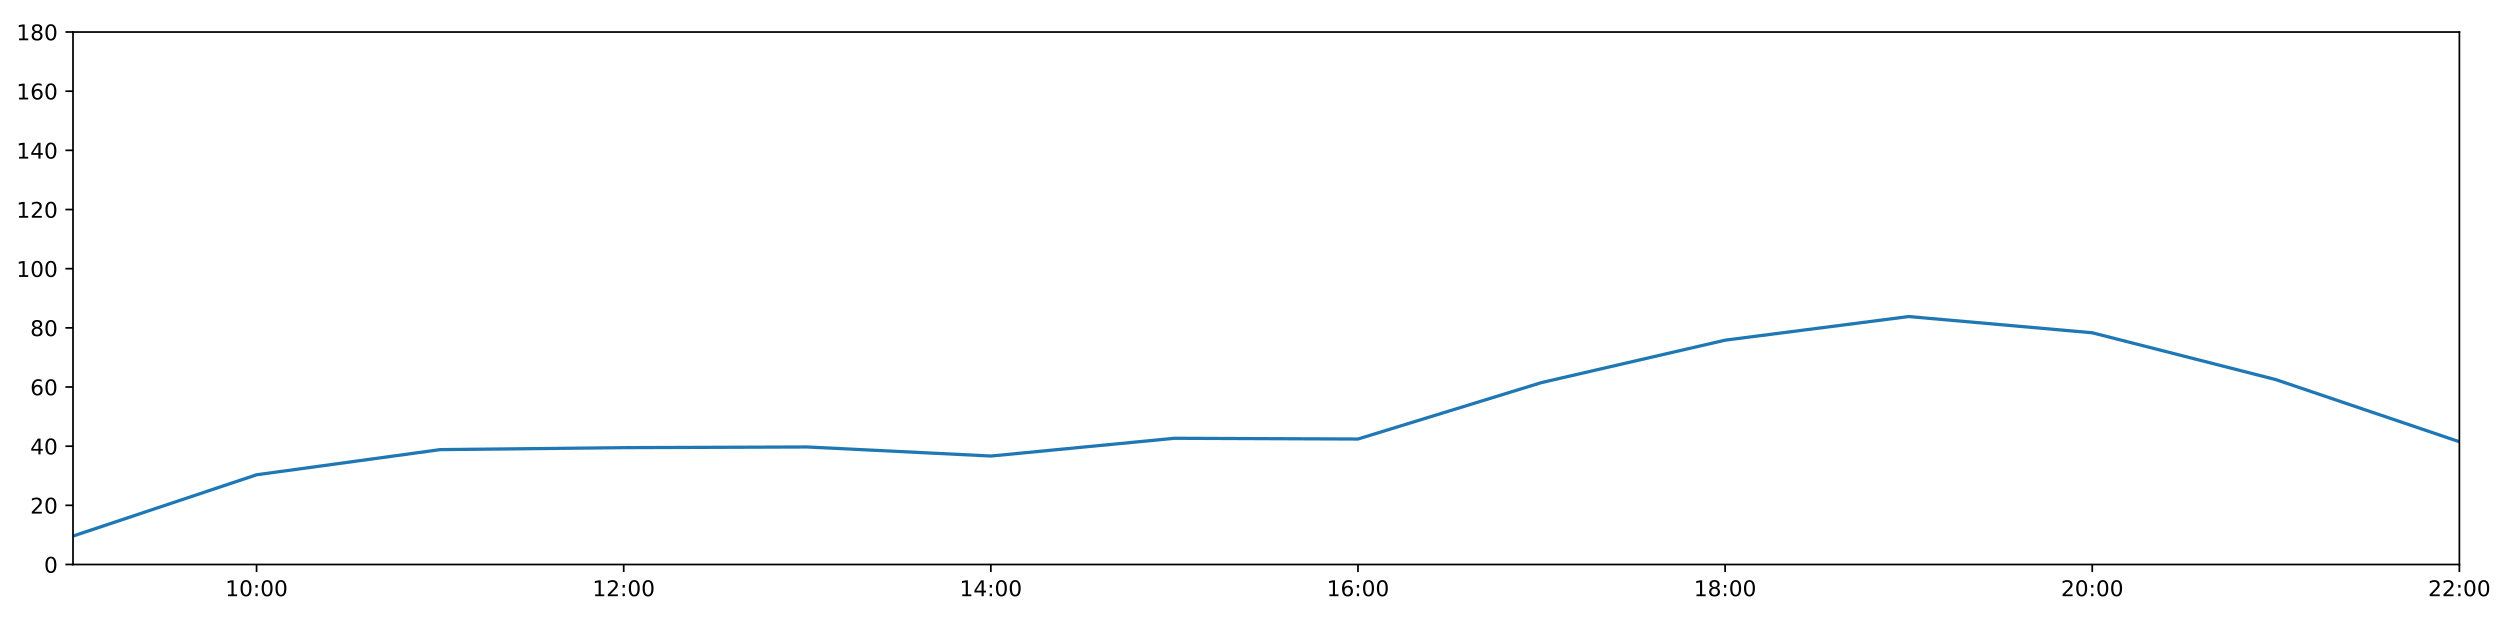
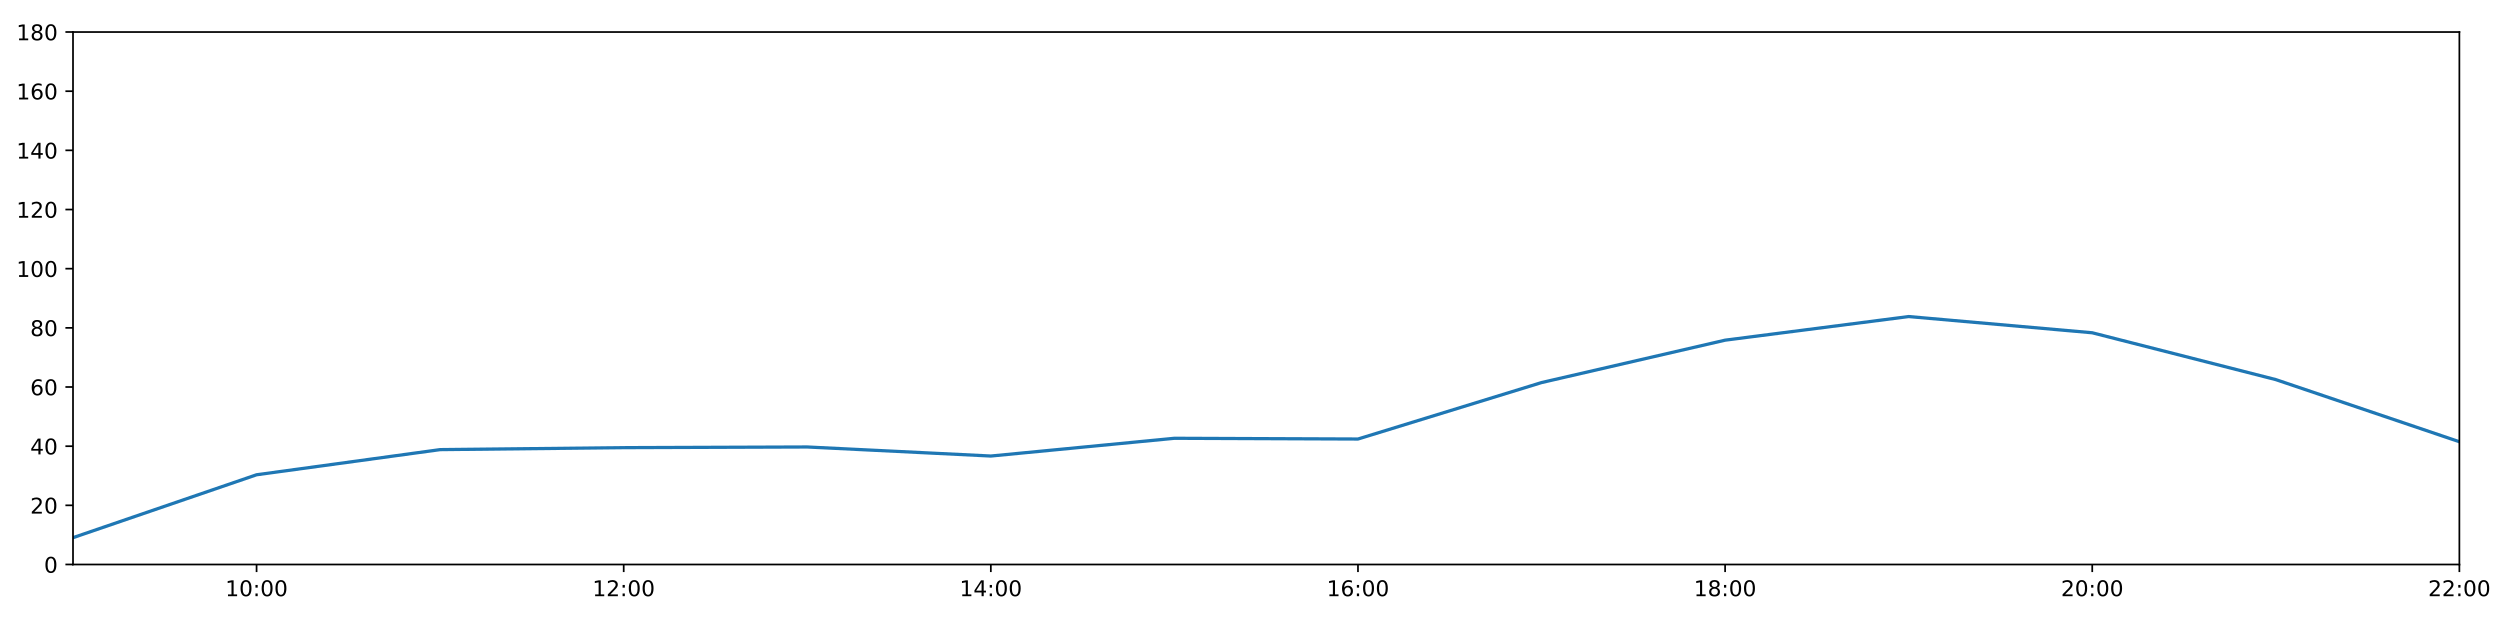
<svg xmlns="http://www.w3.org/2000/svg" xmlns:xlink="http://www.w3.org/1999/xlink" height="288pt" version="1.1" viewBox="0 0 1152 288" width="1152pt">
  <defs>
    <style type="text/css">
*{stroke-linecap:butt;stroke-linejoin:round;}
  </style>
  </defs>
  <g id="figure_1">
    <g id="patch_1">
      <path d="M 0 288  L 1152 288  L 1152 0  L 0 0  z " style="fill:#ffffff;" />
    </g>
    <g id="axes_1">
      <g id="patch_2">
        <path d="M 33.64 260.12  L 1133.28 260.12  L 1133.28 14.76  L 33.64 14.76  z " style="fill:#ffffff;" />
      </g>
      <g id="matplotlib.axis_1">
        <g id="xtick_1">
          <g id="line2d_1">
            <defs>
-               <path d="M 0 0  L 0 3.5  " id="mceb3c23e75" style="stroke:#000000;stroke-width:0.8;" />
-             </defs>
-             <g>
-               <use style="stroke:#000000;stroke-width:0.8;" x="118.228" xlink:href="#mceb3c23e75" y="260.12" />
+               <path d="M 0 0  L 0 3.5  " id="m42c9511f9e" style="stroke:#000000;stroke-width:0.8;" />
+             </defs>
+             <g>
+               <use style="stroke:#000000;stroke-width:0.8;" x="118.228" xlink:href="#m42c9511f9e" y="260.12" />
            </g>
          </g>
          <g id="text_1">
            <defs>
              <path d="M 12.406 8.297  L 28.516 8.297  L 28.516 63.922  L 10.984 60.406  L 10.984 69.391  L 28.422 72.906  L 38.281 72.906  L 38.281 8.297  L 54.391 8.297  L 54.391 0  L 12.406 0  z " id="DejaVuSans-49" />
              <path d="M 31.781 66.406  Q 24.172 66.406 20.328 58.906  Q 16.5 51.422 16.5 36.375  Q 16.5 21.391 20.328 13.891  Q 24.172 6.391 31.781 6.391  Q 39.453 6.391 43.281 13.891  Q 47.125 21.391 47.125 36.375  Q 47.125 51.422 43.281 58.906  Q 39.453 66.406 31.781 66.406  z M 31.781 74.219  Q 44.047 74.219 50.516 64.516  Q 56.984 54.828 56.984 36.375  Q 56.984 17.969 50.516 8.266  Q 44.047 -1.422 31.781 -1.422  Q 19.531 -1.422 13.062 8.266  Q 6.594 17.969 6.594 36.375  Q 6.594 54.828 13.062 64.516  Q 19.531 74.219 31.781 74.219  z " id="DejaVuSans-48" />
              <path d="M 11.719 12.406  L 22.016 12.406  L 22.016 0  L 11.719 0  z M 11.719 51.703  L 22.016 51.703  L 22.016 39.312  L 11.719 39.312  z " id="DejaVuSans-58" />
            </defs>
            <g transform="translate(103.8183 274.7184)scale(0.1 -0.1)">
              <use xlink:href="#DejaVuSans-49" />
              <use x="63.623" xlink:href="#DejaVuSans-48" />
              <use x="127.246" xlink:href="#DejaVuSans-58" />
              <use x="160.938" xlink:href="#DejaVuSans-48" />
              <use x="224.561" xlink:href="#DejaVuSans-48" />
            </g>
          </g>
        </g>
        <g id="xtick_2">
          <g id="line2d_2">
            <g>
-               <use style="stroke:#000000;stroke-width:0.8;" x="287.403" xlink:href="#mceb3c23e75" y="260.12" />
+               <use style="stroke:#000000;stroke-width:0.8;" x="287.403" xlink:href="#m42c9511f9e" y="260.12" />
            </g>
          </g>
          <g id="text_2">
            <defs>
              <path d="M 19.188 8.297  L 53.609 8.297  L 53.609 0  L 7.328 0  L 7.328 8.297  Q 12.938 14.109 22.625 23.891  Q 32.328 33.688 34.812 36.531  Q 39.547 41.844 41.422 45.531  Q 43.312 49.219 43.312 52.781  Q 43.312 58.594 39.234 62.25  Q 35.156 65.922 28.609 65.922  Q 23.969 65.922 18.812 64.312  Q 13.672 62.703 7.812 59.422  L 7.812 69.391  Q 13.766 71.781 18.938 73  Q 24.125 74.219 28.422 74.219  Q 39.75 74.219 46.484 68.547  Q 53.219 62.891 53.219 53.422  Q 53.219 48.922 51.531 44.891  Q 49.859 40.875 45.406 35.406  Q 44.188 33.984 37.641 27.219  Q 31.109 20.453 19.188 8.297  z " id="DejaVuSans-50" />
            </defs>
            <g transform="translate(272.9937 274.7184)scale(0.1 -0.1)">
              <use xlink:href="#DejaVuSans-49" />
              <use x="63.623" xlink:href="#DejaVuSans-50" />
              <use x="127.246" xlink:href="#DejaVuSans-58" />
              <use x="160.938" xlink:href="#DejaVuSans-48" />
              <use x="224.561" xlink:href="#DejaVuSans-48" />
            </g>
          </g>
        </g>
        <g id="xtick_3">
          <g id="line2d_3">
            <g>
-               <use style="stroke:#000000;stroke-width:0.8;" x="456.578" xlink:href="#mceb3c23e75" y="260.12" />
+               <use style="stroke:#000000;stroke-width:0.8;" x="456.578" xlink:href="#m42c9511f9e" y="260.12" />
            </g>
          </g>
          <g id="text_3">
            <defs>
              <path d="M 37.797 64.312  L 12.891 25.391  L 37.797 25.391  z M 35.203 72.906  L 47.609 72.906  L 47.609 25.391  L 58.016 25.391  L 58.016 17.188  L 47.609 17.188  L 47.609 0  L 37.797 0  L 37.797 17.188  L 4.891 17.188  L 4.891 26.703  z " id="DejaVuSans-52" />
            </defs>
            <g transform="translate(442.1691 274.7184)scale(0.1 -0.1)">
              <use xlink:href="#DejaVuSans-49" />
              <use x="63.623" xlink:href="#DejaVuSans-52" />
              <use x="127.246" xlink:href="#DejaVuSans-58" />
              <use x="160.938" xlink:href="#DejaVuSans-48" />
              <use x="224.561" xlink:href="#DejaVuSans-48" />
            </g>
          </g>
        </g>
        <g id="xtick_4">
          <g id="line2d_4">
            <g>
-               <use style="stroke:#000000;stroke-width:0.8;" x="625.754" xlink:href="#mceb3c23e75" y="260.12" />
+               <use style="stroke:#000000;stroke-width:0.8;" x="625.754" xlink:href="#m42c9511f9e" y="260.12" />
            </g>
          </g>
          <g id="text_4">
            <defs>
              <path d="M 33.016 40.375  Q 26.375 40.375 22.484 35.828  Q 18.609 31.297 18.609 23.391  Q 18.609 15.531 22.484 10.953  Q 26.375 6.391 33.016 6.391  Q 39.656 6.391 43.531 10.953  Q 47.406 15.531 47.406 23.391  Q 47.406 31.297 43.531 35.828  Q 39.656 40.375 33.016 40.375  z M 52.594 71.297  L 52.594 62.312  Q 48.875 64.062 45.094 64.984  Q 41.312 65.922 37.594 65.922  Q 27.828 65.922 22.672 59.328  Q 17.531 52.734 16.797 39.406  Q 19.672 43.656 24.016 45.922  Q 28.375 48.188 33.594 48.188  Q 44.578 48.188 50.953 41.516  Q 57.328 34.859 57.328 23.391  Q 57.328 12.156 50.688 5.359  Q 44.047 -1.422 33.016 -1.422  Q 20.359 -1.422 13.672 8.266  Q 6.984 17.969 6.984 36.375  Q 6.984 53.656 15.188 63.938  Q 23.391 74.219 37.203 74.219  Q 40.922 74.219 44.703 73.484  Q 48.484 72.75 52.594 71.297  z " id="DejaVuSans-54" />
            </defs>
            <g transform="translate(611.3445 274.7184)scale(0.1 -0.1)">
              <use xlink:href="#DejaVuSans-49" />
              <use x="63.623" xlink:href="#DejaVuSans-54" />
              <use x="127.246" xlink:href="#DejaVuSans-58" />
              <use x="160.938" xlink:href="#DejaVuSans-48" />
              <use x="224.561" xlink:href="#DejaVuSans-48" />
            </g>
          </g>
        </g>
        <g id="xtick_5">
          <g id="line2d_5">
            <g>
-               <use style="stroke:#000000;stroke-width:0.8;" x="794.929" xlink:href="#mceb3c23e75" y="260.12" />
+               <use style="stroke:#000000;stroke-width:0.8;" x="794.929" xlink:href="#m42c9511f9e" y="260.12" />
            </g>
          </g>
          <g id="text_5">
            <defs>
              <path d="M 31.781 34.625  Q 24.75 34.625 20.719 30.859  Q 16.703 27.094 16.703 20.516  Q 16.703 13.922 20.719 10.156  Q 24.75 6.391 31.781 6.391  Q 38.812 6.391 42.859 10.172  Q 46.922 13.969 46.922 20.516  Q 46.922 27.094 42.891 30.859  Q 38.875 34.625 31.781 34.625  z M 21.922 38.812  Q 15.578 40.375 12.031 44.719  Q 8.5 49.078 8.5 55.328  Q 8.5 64.062 14.719 69.141  Q 20.953 74.219 31.781 74.219  Q 42.672 74.219 48.875 69.141  Q 55.078 64.062 55.078 55.328  Q 55.078 49.078 51.531 44.719  Q 48 40.375 41.703 38.812  Q 48.828 37.156 52.797 32.312  Q 56.781 27.484 56.781 20.516  Q 56.781 9.906 50.312 4.234  Q 43.844 -1.422 31.781 -1.422  Q 19.734 -1.422 13.25 4.234  Q 6.781 9.906 6.781 20.516  Q 6.781 27.484 10.781 32.312  Q 14.797 37.156 21.922 38.812  z M 18.312 54.391  Q 18.312 48.734 21.844 45.562  Q 25.391 42.391 31.781 42.391  Q 38.141 42.391 41.719 45.562  Q 45.312 48.734 45.312 54.391  Q 45.312 60.062 41.719 63.234  Q 38.141 66.406 31.781 66.406  Q 25.391 66.406 21.844 63.234  Q 18.312 60.062 18.312 54.391  z " id="DejaVuSans-56" />
            </defs>
            <g transform="translate(780.5199 274.7184)scale(0.1 -0.1)">
              <use xlink:href="#DejaVuSans-49" />
              <use x="63.623" xlink:href="#DejaVuSans-56" />
              <use x="127.246" xlink:href="#DejaVuSans-58" />
              <use x="160.938" xlink:href="#DejaVuSans-48" />
              <use x="224.561" xlink:href="#DejaVuSans-48" />
            </g>
          </g>
        </g>
        <g id="xtick_6">
          <g id="line2d_6">
            <g>
-               <use style="stroke:#000000;stroke-width:0.8;" x="964.105" xlink:href="#mceb3c23e75" y="260.12" />
+               <use style="stroke:#000000;stroke-width:0.8;" x="964.105" xlink:href="#m42c9511f9e" y="260.12" />
            </g>
          </g>
          <g id="text_6">
            <g transform="translate(949.6952 274.7184)scale(0.1 -0.1)">
              <use xlink:href="#DejaVuSans-50" />
              <use x="63.623" xlink:href="#DejaVuSans-48" />
              <use x="127.246" xlink:href="#DejaVuSans-58" />
              <use x="160.938" xlink:href="#DejaVuSans-48" />
              <use x="224.561" xlink:href="#DejaVuSans-48" />
            </g>
          </g>
        </g>
        <g id="xtick_7">
          <g id="line2d_7">
            <g>
-               <use style="stroke:#000000;stroke-width:0.8;" x="1133.28" xlink:href="#mceb3c23e75" y="260.12" />
+               <use style="stroke:#000000;stroke-width:0.8;" x="1133.28" xlink:href="#m42c9511f9e" y="260.12" />
            </g>
          </g>
          <g id="text_7">
            <g transform="translate(1118.871 274.7184)scale(0.1 -0.1)">
              <use xlink:href="#DejaVuSans-50" />
              <use x="63.623" xlink:href="#DejaVuSans-50" />
              <use x="127.246" xlink:href="#DejaVuSans-58" />
              <use x="160.938" xlink:href="#DejaVuSans-48" />
              <use x="224.561" xlink:href="#DejaVuSans-48" />
            </g>
          </g>
        </g>
      </g>
      <g id="matplotlib.axis_2">
        <g id="ytick_1">
          <g id="line2d_8">
            <defs>
-               <path d="M 0 0  L -3.5 0  " id="mb2a031db85" style="stroke:#000000;stroke-width:0.8;" />
-             </defs>
-             <g>
-               <use style="stroke:#000000;stroke-width:0.8;" x="33.64" xlink:href="#mb2a031db85" y="260.12" />
+               <path d="M 0 0  L -3.5 0  " id="m7b5bbc62de" style="stroke:#000000;stroke-width:0.8;" />
+             </defs>
+             <g>
+               <use style="stroke:#000000;stroke-width:0.8;" x="33.64" xlink:href="#m7b5bbc62de" y="260.12" />
            </g>
          </g>
          <g id="text_8">
            <g transform="translate(20.2775 263.9192)scale(0.1 -0.1)">
              <use xlink:href="#DejaVuSans-48" />
            </g>
          </g>
        </g>
        <g id="ytick_2">
          <g id="line2d_9">
            <g>
-               <use style="stroke:#000000;stroke-width:0.8;" x="33.64" xlink:href="#mb2a031db85" y="232.858" />
+               <use style="stroke:#000000;stroke-width:0.8;" x="33.64" xlink:href="#m7b5bbc62de" y="232.858" />
            </g>
          </g>
          <g id="text_9">
            <g transform="translate(13.915 236.657)scale(0.1 -0.1)">
              <use xlink:href="#DejaVuSans-50" />
              <use x="63.623" xlink:href="#DejaVuSans-48" />
            </g>
          </g>
        </g>
        <g id="ytick_3">
          <g id="line2d_10">
            <g>
-               <use style="stroke:#000000;stroke-width:0.8;" x="33.64" xlink:href="#mb2a031db85" y="205.596" />
+               <use style="stroke:#000000;stroke-width:0.8;" x="33.64" xlink:href="#m7b5bbc62de" y="205.596" />
            </g>
          </g>
          <g id="text_10">
            <g transform="translate(13.915 209.3948)scale(0.1 -0.1)">
              <use xlink:href="#DejaVuSans-52" />
              <use x="63.623" xlink:href="#DejaVuSans-48" />
            </g>
          </g>
        </g>
        <g id="ytick_4">
          <g id="line2d_11">
            <g>
-               <use style="stroke:#000000;stroke-width:0.8;" x="33.64" xlink:href="#mb2a031db85" y="178.333" />
+               <use style="stroke:#000000;stroke-width:0.8;" x="33.64" xlink:href="#m7b5bbc62de" y="178.333" />
            </g>
          </g>
          <g id="text_11">
            <g transform="translate(13.915 182.1326)scale(0.1 -0.1)">
              <use xlink:href="#DejaVuSans-54" />
              <use x="63.623" xlink:href="#DejaVuSans-48" />
            </g>
          </g>
        </g>
        <g id="ytick_5">
          <g id="line2d_12">
            <g>
-               <use style="stroke:#000000;stroke-width:0.8;" x="33.64" xlink:href="#mb2a031db85" y="151.071" />
+               <use style="stroke:#000000;stroke-width:0.8;" x="33.64" xlink:href="#m7b5bbc62de" y="151.071" />
            </g>
          </g>
          <g id="text_12">
            <g transform="translate(13.915 154.8703)scale(0.1 -0.1)">
              <use xlink:href="#DejaVuSans-56" />
              <use x="63.623" xlink:href="#DejaVuSans-48" />
            </g>
          </g>
        </g>
        <g id="ytick_6">
          <g id="line2d_13">
            <g>
-               <use style="stroke:#000000;stroke-width:0.8;" x="33.64" xlink:href="#mb2a031db85" y="123.809" />
+               <use style="stroke:#000000;stroke-width:0.8;" x="33.64" xlink:href="#m7b5bbc62de" y="123.809" />
            </g>
          </g>
          <g id="text_13">
            <g transform="translate(7.5525 127.6081)scale(0.1 -0.1)">
              <use xlink:href="#DejaVuSans-49" />
              <use x="63.623" xlink:href="#DejaVuSans-48" />
              <use x="127.246" xlink:href="#DejaVuSans-48" />
            </g>
          </g>
        </g>
        <g id="ytick_7">
          <g id="line2d_14">
            <g>
-               <use style="stroke:#000000;stroke-width:0.8;" x="33.64" xlink:href="#mb2a031db85" y="96.547" />
+               <use style="stroke:#000000;stroke-width:0.8;" x="33.64" xlink:href="#m7b5bbc62de" y="96.547" />
            </g>
          </g>
          <g id="text_14">
            <g transform="translate(7.5525 100.3459)scale(0.1 -0.1)">
              <use xlink:href="#DejaVuSans-49" />
              <use x="63.623" xlink:href="#DejaVuSans-50" />
              <use x="127.246" xlink:href="#DejaVuSans-48" />
            </g>
          </g>
        </g>
        <g id="ytick_8">
          <g id="line2d_15">
            <g>
-               <use style="stroke:#000000;stroke-width:0.8;" x="33.64" xlink:href="#mb2a031db85" y="69.284" />
+               <use style="stroke:#000000;stroke-width:0.8;" x="33.64" xlink:href="#m7b5bbc62de" y="69.284" />
            </g>
          </g>
          <g id="text_15">
            <g transform="translate(7.5525 73.08366)scale(0.1 -0.1)">
              <use xlink:href="#DejaVuSans-49" />
              <use x="63.623" xlink:href="#DejaVuSans-52" />
              <use x="127.246" xlink:href="#DejaVuSans-48" />
            </g>
          </g>
        </g>
        <g id="ytick_9">
          <g id="line2d_16">
            <g>
-               <use style="stroke:#000000;stroke-width:0.8;" x="33.64" xlink:href="#mb2a031db85" y="42.022" />
+               <use style="stroke:#000000;stroke-width:0.8;" x="33.64" xlink:href="#m7b5bbc62de" y="42.022" />
            </g>
          </g>
          <g id="text_16">
            <g transform="translate(7.5525 45.82144)scale(0.1 -0.1)">
              <use xlink:href="#DejaVuSans-49" />
              <use x="63.623" xlink:href="#DejaVuSans-54" />
              <use x="127.246" xlink:href="#DejaVuSans-48" />
            </g>
          </g>
        </g>
        <g id="ytick_10">
          <g id="line2d_17">
            <g>
-               <use style="stroke:#000000;stroke-width:0.8;" x="33.64" xlink:href="#mb2a031db85" y="14.76" />
+               <use style="stroke:#000000;stroke-width:0.8;" x="33.64" xlink:href="#m7b5bbc62de" y="14.76" />
            </g>
          </g>
          <g id="text_17">
            <g transform="translate(7.5525 18.55922)scale(0.1 -0.1)">
              <use xlink:href="#DejaVuSans-49" />
              <use x="63.623" xlink:href="#DejaVuSans-56" />
              <use x="127.246" xlink:href="#DejaVuSans-48" />
            </g>
          </g>
        </g>
      </g>
      <g id="line2d_18">
-         <path clip-path="url(#p70d742fb2c)" d="M 33.64 247.013  L 118.228 218.772  L 202.815 207.186  L 287.403 206.277  L 371.991 205.967  L 456.578 210.139  L 541.166 201.961  L 625.754 202.301  L 710.342 176.289  L 794.929 156.751  L 879.517 145.867  L 964.105 153.343  L 1048.692 174.926  L 1133.28 203.551  " style="fill:none;stroke:#1f77b4;stroke-linecap:square;stroke-width:1.5;" />
+         <path clip-path="url(#p7dee2dd893)" d="M 33.64 247.755  L 118.228 218.772  L 202.815 207.186  L 287.403 206.277  L 371.991 205.967  L 456.578 210.139  L 541.166 201.961  L 625.754 202.301  L 710.342 176.289  L 794.929 156.751  L 879.517 145.867  L 964.105 153.343  L 1048.692 174.926  L 1133.28 203.551  " style="fill:none;stroke:#1f77b4;stroke-linecap:square;stroke-width:1.5;" />
      </g>
      <g id="patch_3">
        <path d="M 33.64 260.12  L 33.64 14.76  " style="fill:none;stroke:#000000;stroke-linecap:square;stroke-linejoin:miter;stroke-width:0.8;" />
      </g>
      <g id="patch_4">
        <path d="M 1133.28 260.12  L 1133.28 14.76  " style="fill:none;stroke:#000000;stroke-linecap:square;stroke-linejoin:miter;stroke-width:0.8;" />
      </g>
      <g id="patch_5">
        <path d="M 33.64 260.12  L 1133.28 260.12  " style="fill:none;stroke:#000000;stroke-linecap:square;stroke-linejoin:miter;stroke-width:0.8;" />
      </g>
      <g id="patch_6">
        <path d="M 33.64 14.76  L 1133.28 14.76  " style="fill:none;stroke:#000000;stroke-linecap:square;stroke-linejoin:miter;stroke-width:0.8;" />
      </g>
    </g>
  </g>
  <defs>
-     <clipPath id="p70d742fb2c">
+     <clipPath id="p7dee2dd893">
      <rect height="245.36" width="1099.64" x="33.64" y="14.76" />
    </clipPath>
  </defs>
</svg>
